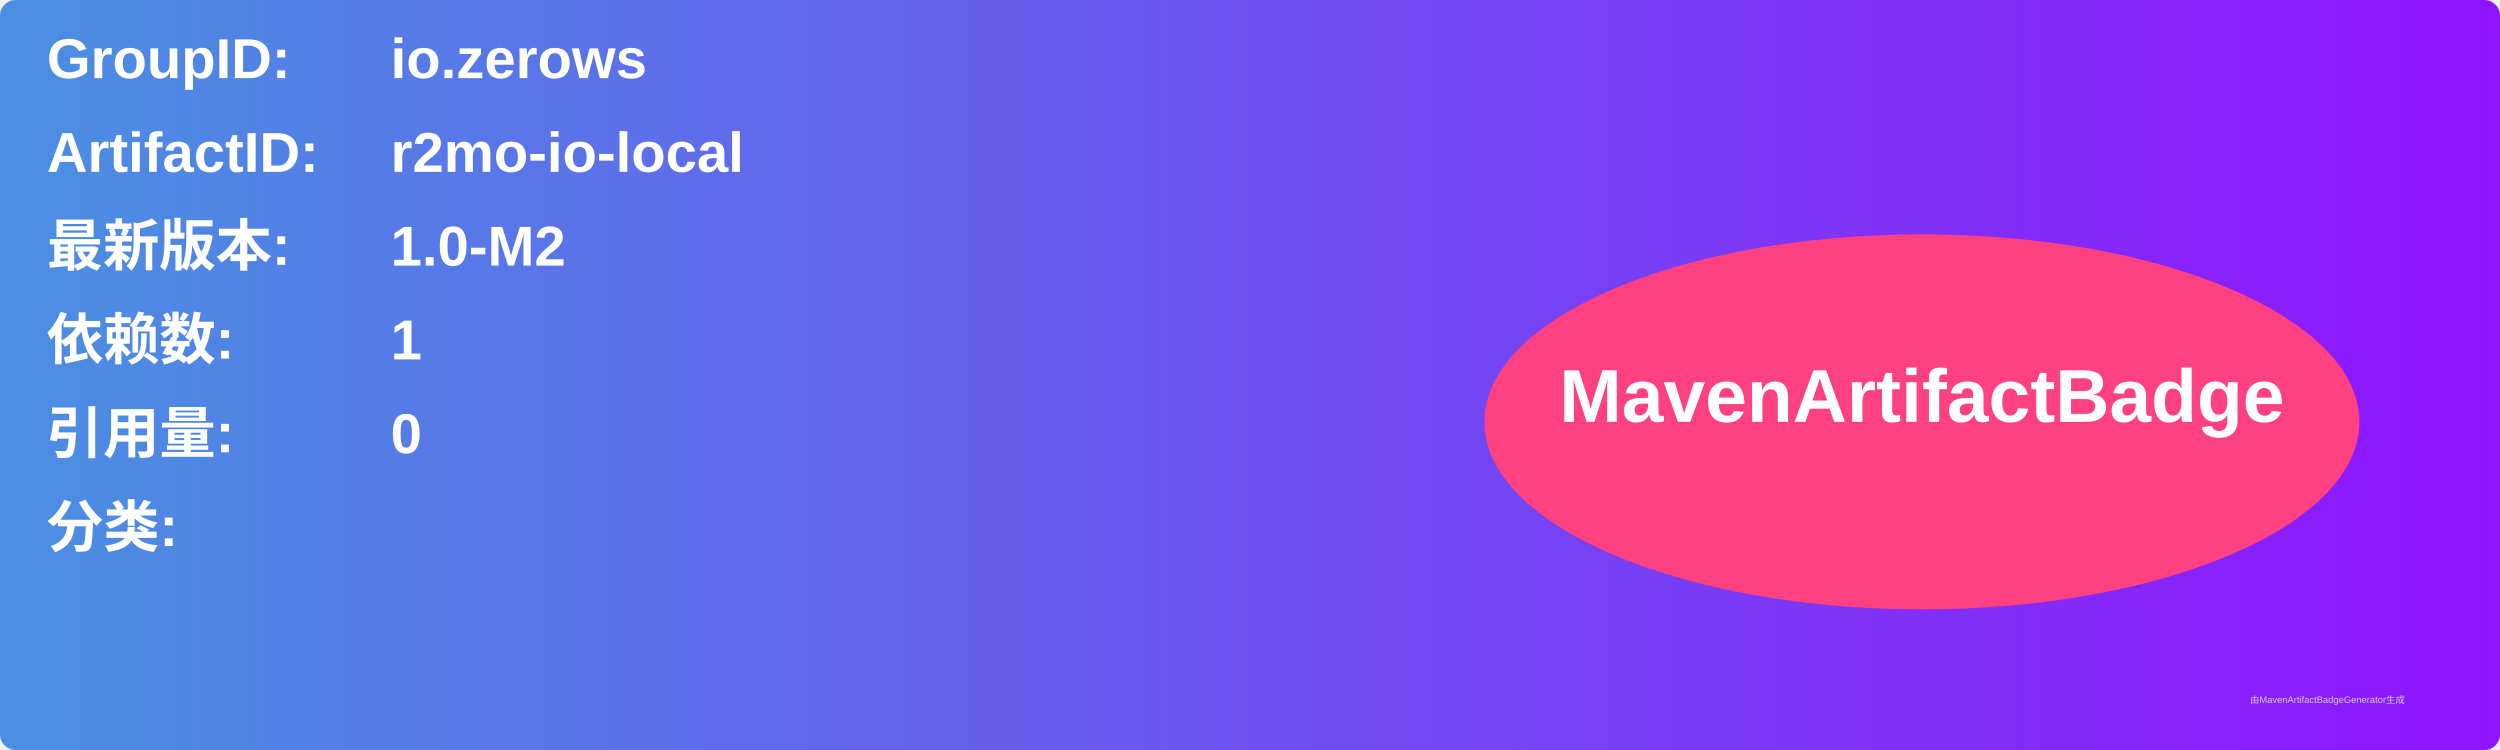
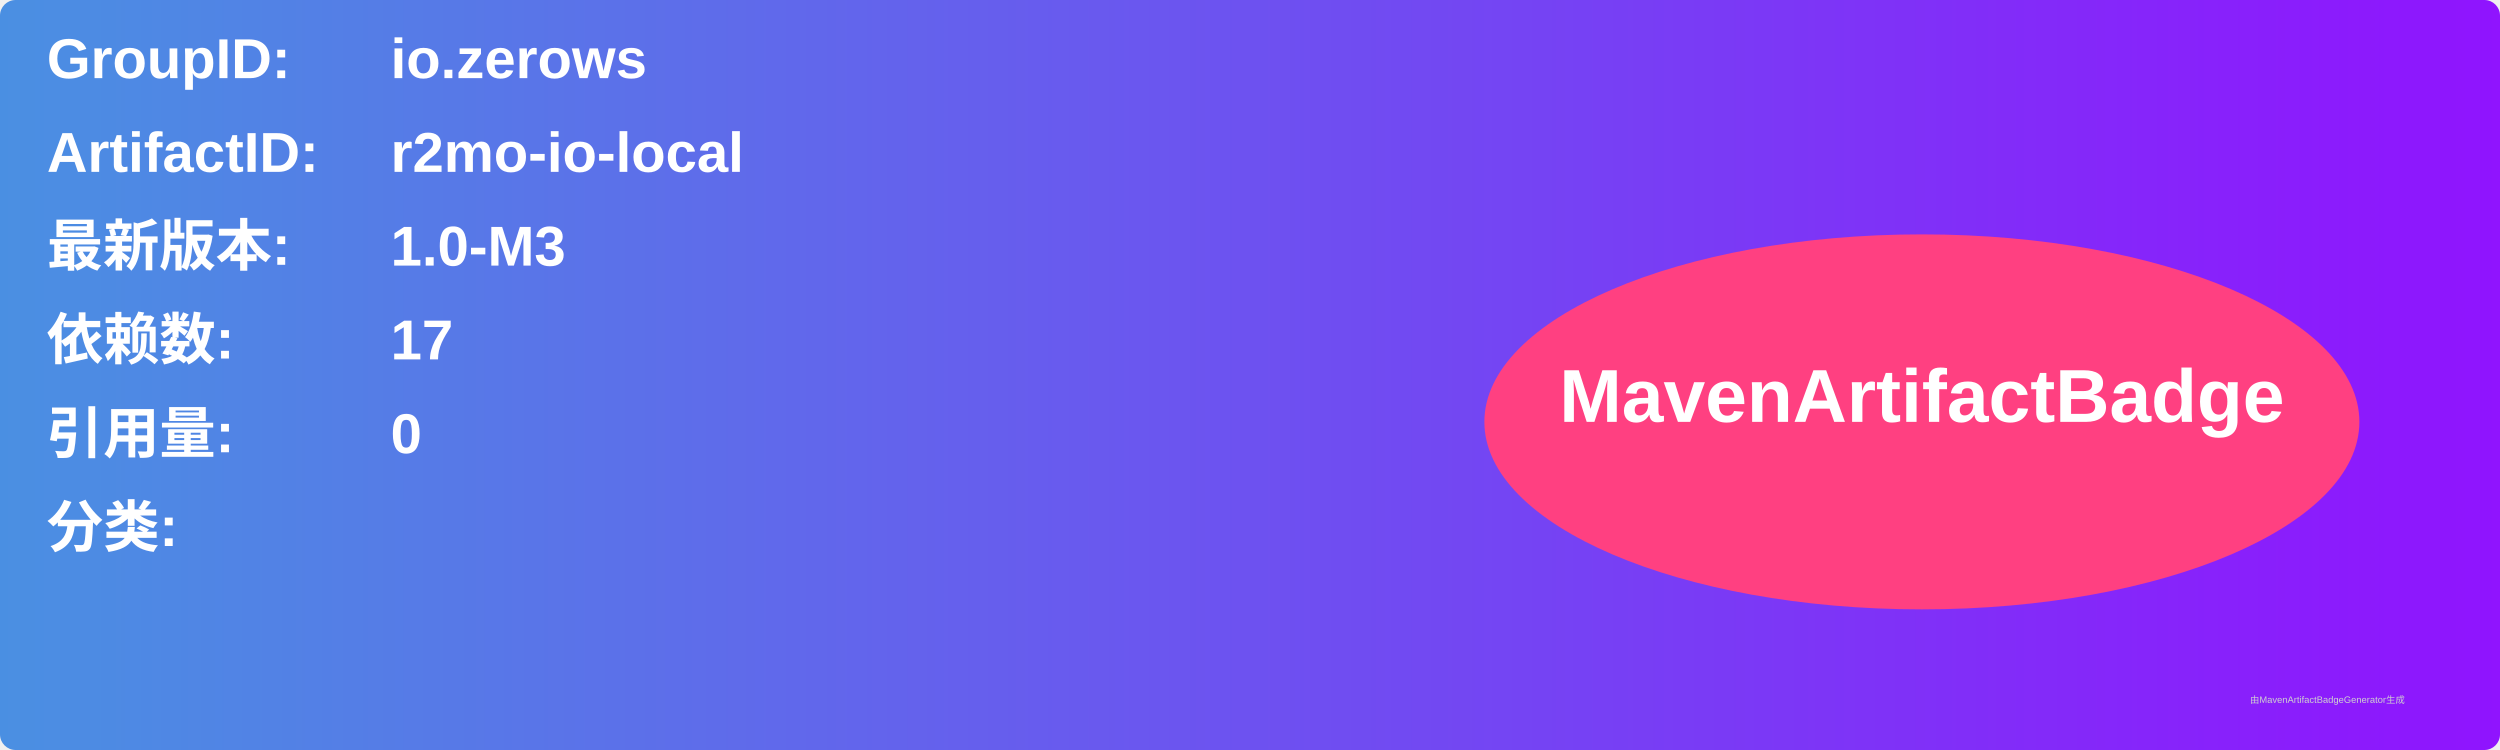
<svg xmlns="http://www.w3.org/2000/svg" width="800" height="240" viewBox="0 0 800 240">
  <linearGradient id="grad" x1="0%" y1="0%" x2="100%" y2="0%">
    <stop offset="0%" stop-color="#4a90e2" />
    <stop offset="100%" stop-color="#9013fe" />
  </linearGradient>
  <rect width="100%" height="100%" rx="5" ry="5" fill="url(#grad)" />
  <g transform="translate(15, 15)">
    <text x="0" y="10" font-family="Arial" font-size="18" fill="white" font-weight="bold" width="260">GroupID:</text>
    <text x="110" y="10" font-family="Arial" font-size="18" fill="white" font-weight="bold" width="460">io.zerows</text>
    <text x="0" y="40" font-family="Arial" font-size="18" fill="white" font-weight="bold" width="260">ArtifactID:</text>
    <text x="110" y="40" font-family="Arial" font-size="18" fill="white" font-weight="bold" width="460">r2mo-io-local</text>
    <text x="0" y="70" font-family="Arial" font-size="18" fill="white" font-weight="bold">最新版本:</text>
    <text x="110" y="70" font-family="Arial" font-size="18" fill="white" font-weight="bold">
-       <tspan font-weight="bold">1.0-M2</tspan>
+       <tspan font-weight="bold">1.0-M3</tspan>
    </text>
    <text x="0" y="100" font-family="Arial" font-size="18" fill="white" font-weight="bold">依赖数: </text>
    <text x="110" y="100" font-family="Arial" font-size="18" fill="white">
-       <tspan font-weight="bold">1</tspan>
+       <tspan font-weight="bold">17</tspan>
    </text>
    <text x="0" y="130" font-family="Arial" font-size="18" fill="white" font-weight="bold">引用量: </text>
    <text x="110" y="130" font-family="Arial" font-size="18" fill="white">
      <tspan font-weight="bold">0</tspan>
    </text>
    <text x="0" y="160" font-family="Arial" font-size="18" fill="white" font-weight="bold">分类:</text>
    <text x="10" y="190" font-family="Arial" font-size="10" fill="white">
      <tspan font-weight="bold" />
    </text>
    <ellipse cx="600" cy="120" rx="140" ry="60" fill="#ff4081" />
    <text x="600" y="120" text-anchor="middle" font-family="Arial" font-size="24" fill="white" font-weight="bold">MavenArtifactBadge</text>
  </g>
  <text x="720" y="225" font-family="Arial" font-size="3" fill="#d0d0d0">由MavenArtifactBadgeGenerator生成</text>
</svg>
